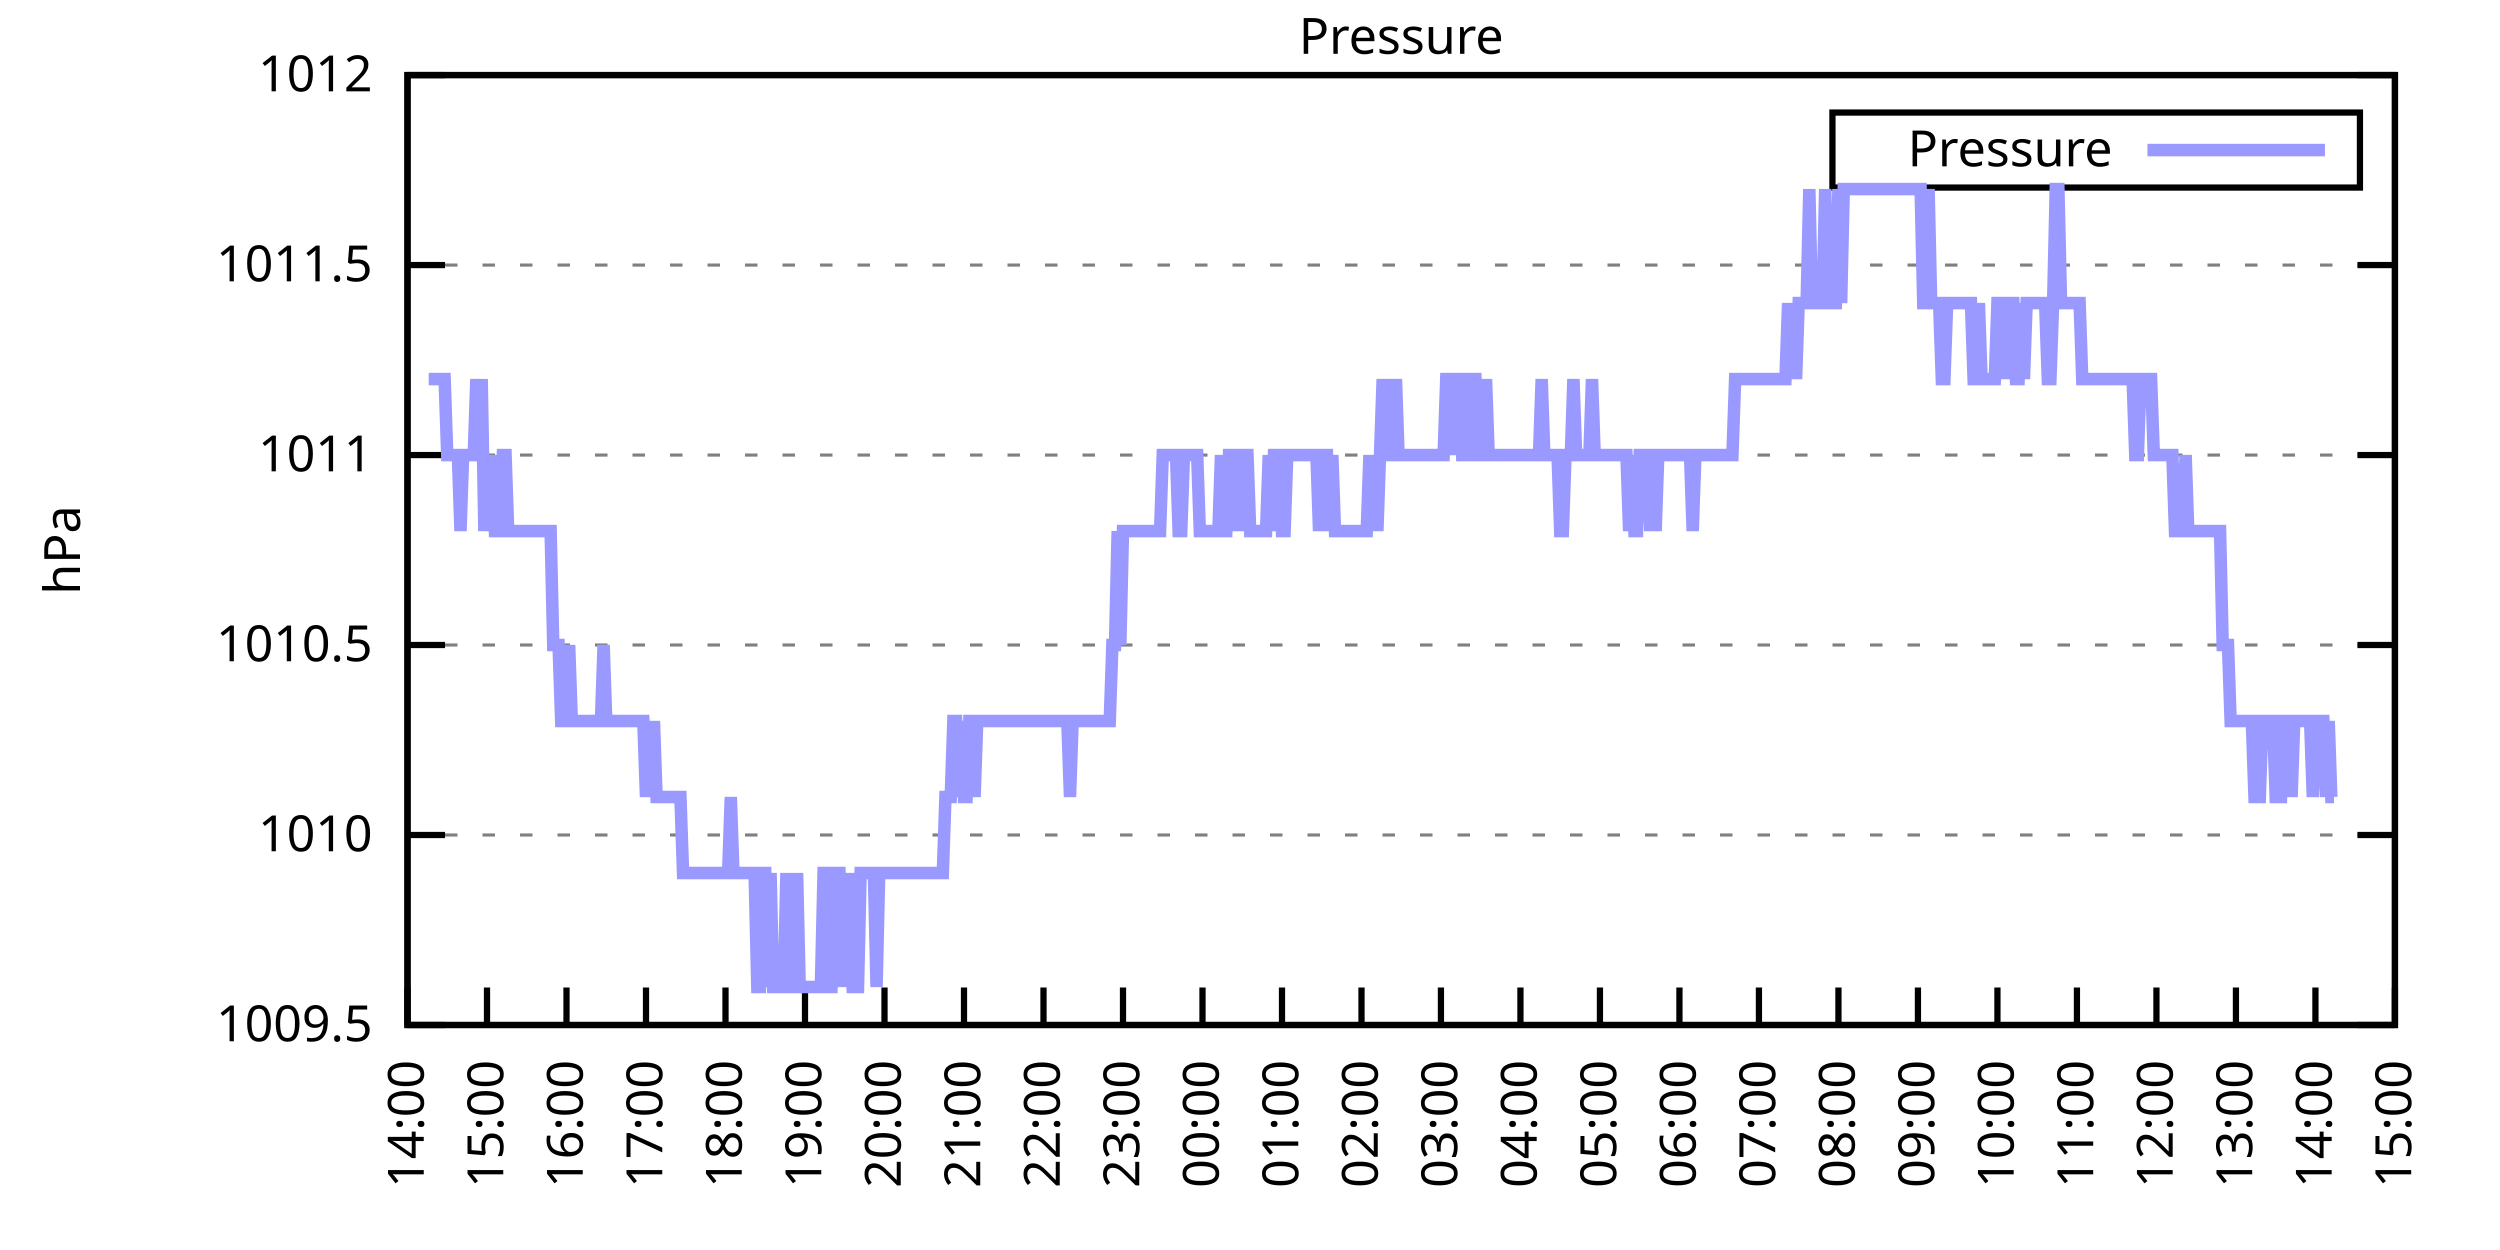
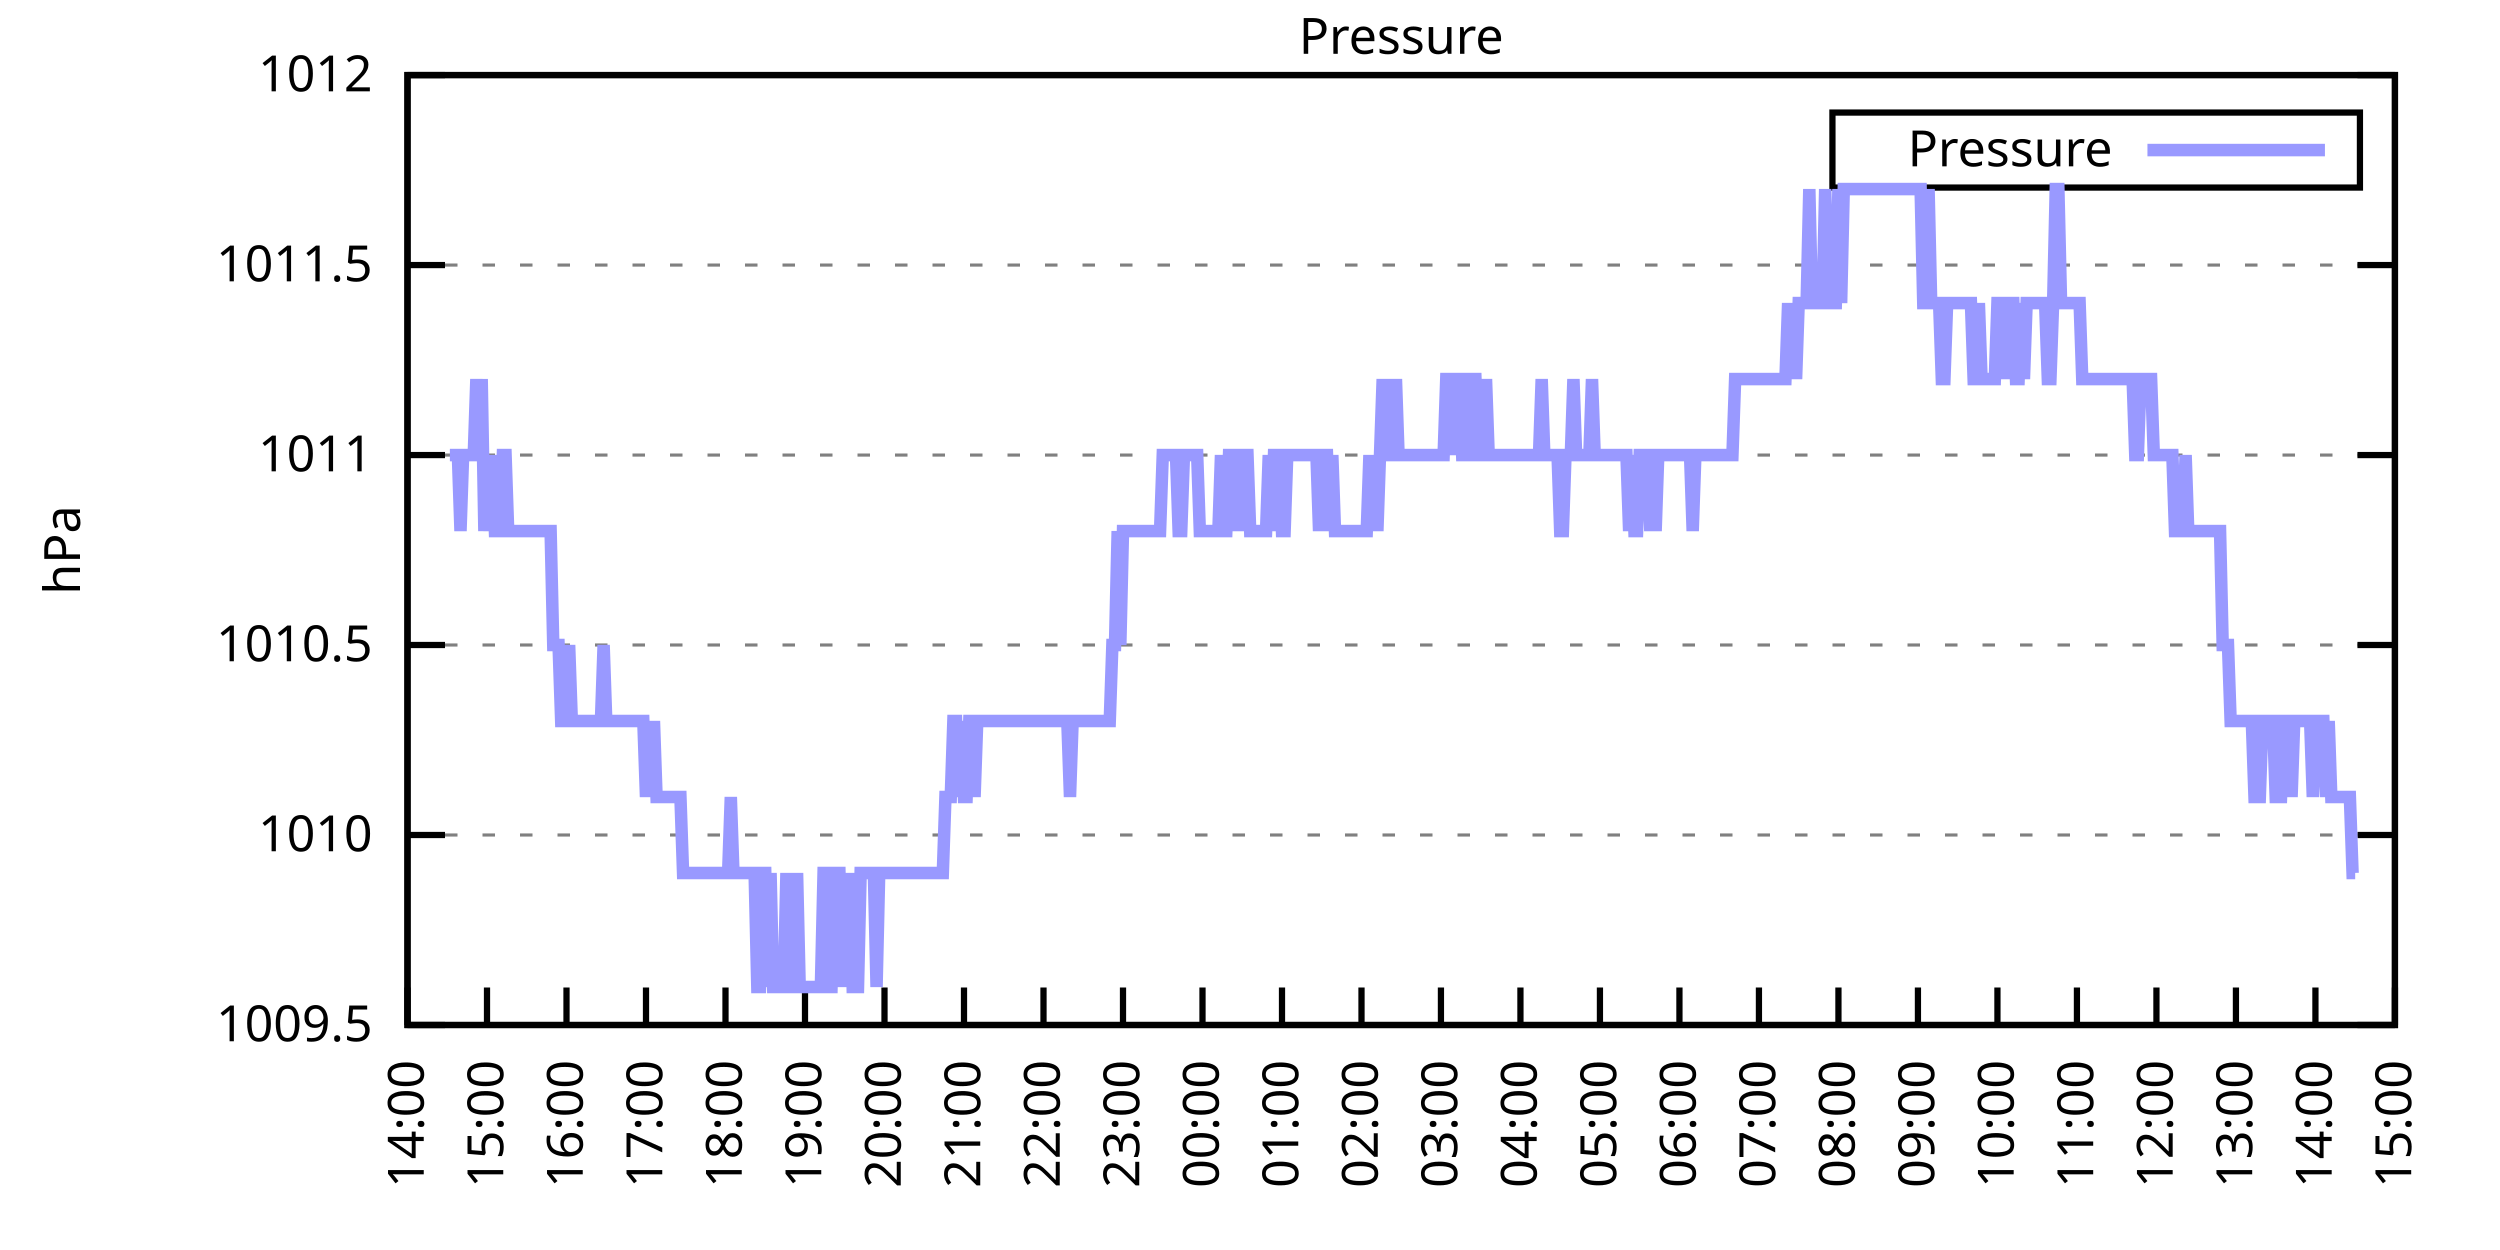
<svg xmlns="http://www.w3.org/2000/svg" xmlns:xlink="http://www.w3.org/1999/xlink" width="400" height="200" viewBox="0 0 400 200">
  <g id="gnuplot_canvas">
    <rect x="0" y="0" width="400" height="200" fill="none" />
    <defs>
      <circle id="gpDot" r="0.5" stroke-width="0.5" stroke="currentColor" />
      <path id="gpPt0" stroke-width="0.333" stroke="currentColor" d="M-1,0 h2 M0,-1 v2" />
      <path id="gpPt1" stroke-width="0.333" stroke="currentColor" d="M-1,-1 L1,1 M1,-1 L-1,1" />
      <path id="gpPt2" stroke-width="0.333" stroke="currentColor" d="M-1,0 L1,0 M0,-1 L0,1 M-1,-1 L1,1 M-1,1 L1,-1" />
      <rect id="gpPt3" stroke-width="0.333" stroke="currentColor" x="-1" y="-1" width="2" height="2" />
      <rect id="gpPt4" stroke-width="0.333" stroke="currentColor" fill="currentColor" x="-1" y="-1" width="2" height="2" />
      <circle id="gpPt5" stroke-width="0.333" stroke="currentColor" cx="0" cy="0" r="1" />
      <use xlink:href="#gpPt5" id="gpPt6" fill="currentColor" stroke="none" />
      <path id="gpPt7" stroke-width="0.333" stroke="currentColor" d="M0,-1.33 L-1.33,0.67 L1.33,0.67 z" />
      <use xlink:href="#gpPt7" id="gpPt8" fill="currentColor" stroke="none" />
      <use xlink:href="#gpPt7" id="gpPt9" stroke="currentColor" transform="rotate(180)" />
      <use xlink:href="#gpPt9" id="gpPt10" fill="currentColor" stroke="none" />
      <use xlink:href="#gpPt3" id="gpPt11" stroke="currentColor" transform="rotate(45)" />
      <use xlink:href="#gpPt11" id="gpPt12" fill="currentColor" stroke="none" />
      <path id="gpPt13" stroke-width="0.333" stroke="currentColor" d="M0,1.330 L1.265,0.411 L0.782,-1.067 L-0.782,-1.076 L-1.265,0.411 z" />
      <use xlink:href="#gpPt13" id="gpPt14" fill="currentColor" stroke="none" />
      <filter id="textbox" filterUnits="objectBoundingBox" x="0" y="0" height="1" width="1">
        <feFlood flood-color="white" flood-opacity="1" result="bgnd" />
        <feComposite in="SourceGraphic" in2="bgnd" operator="atop" />
      </filter>
      <filter id="greybox" filterUnits="objectBoundingBox" x="0" y="0" height="1" width="1">
        <feFlood flood-color="lightgrey" flood-opacity="1" result="grey" />
        <feComposite in="SourceGraphic" in2="grey" operator="atop" />
      </filter>
    </defs>
    <g fill="none" color="white" stroke="currentColor" stroke-width="1.00" stroke-linecap="butt" stroke-linejoin="miter">
</g>
    <g fill="none" color="black" stroke="currentColor" stroke-width="1.00" stroke-linecap="butt" stroke-linejoin="miter">
      <g stroke="none" shape-rendering="crispEdges">
        <polygon fill="rgb(255, 255, 255)" points="65.20,164.00 383.18,164.00 383.18,12.02 65.20,12.02 " />
      </g>
    </g>
    <g fill="none" color="black" stroke="currentColor" stroke-width="1.00" stroke-linecap="butt" stroke-linejoin="miter">
</g>
    <g fill="none" color="black" stroke="black" stroke-width="0.50" stroke-linecap="butt" stroke-linejoin="miter">
</g>
    <g fill="none" color="gray" stroke="currentColor" stroke-width="0.50" stroke-linecap="butt" stroke-linejoin="miter">
      <path stroke="gray" stroke-dasharray="2,4" class="gridline" d="M65.20,164.00 L383.19,164.00  " />
    </g>
    <g fill="none" color="gray" stroke="gray" stroke-width="1.00" stroke-linecap="butt" stroke-linejoin="miter">
</g>
    <g fill="none" color="black" stroke="currentColor" stroke-width="1.00" stroke-linecap="butt" stroke-linejoin="miter">
      <path stroke="black" d="M65.20,164.00 L71.20,164.00 M383.19,164.00 L377.19,164.00  " />
      <g transform="translate(59.60,166.60)" stroke="none" fill="black" font-family="Sans" font-size="8.00" text-anchor="end">
        <text>
          <tspan font-family="Sans"> 1009.5</tspan>
        </text>
      </g>
    </g>
    <g fill="none" color="black" stroke="currentColor" stroke-width="1.00" stroke-linecap="butt" stroke-linejoin="miter">
</g>
    <g fill="none" color="black" stroke="black" stroke-width="0.50" stroke-linecap="butt" stroke-linejoin="miter">
</g>
    <g fill="none" color="gray" stroke="currentColor" stroke-width="0.50" stroke-linecap="butt" stroke-linejoin="miter">
      <path stroke="gray" stroke-dasharray="2,4" class="gridline" d="M65.20,133.60 L383.19,133.60  " />
    </g>
    <g fill="none" color="gray" stroke="gray" stroke-width="1.00" stroke-linecap="butt" stroke-linejoin="miter">
</g>
    <g fill="none" color="black" stroke="currentColor" stroke-width="1.00" stroke-linecap="butt" stroke-linejoin="miter">
      <path stroke="black" d="M65.20,133.60 L71.20,133.60 M383.19,133.60 L377.19,133.60  " />
      <g transform="translate(59.60,136.20)" stroke="none" fill="black" font-family="Sans" font-size="8.00" text-anchor="end">
        <text>
          <tspan font-family="Sans"> 1010</tspan>
        </text>
      </g>
    </g>
    <g fill="none" color="black" stroke="currentColor" stroke-width="1.00" stroke-linecap="butt" stroke-linejoin="miter">
</g>
    <g fill="none" color="black" stroke="black" stroke-width="0.50" stroke-linecap="butt" stroke-linejoin="miter">
</g>
    <g fill="none" color="gray" stroke="currentColor" stroke-width="0.50" stroke-linecap="butt" stroke-linejoin="miter">
      <path stroke="gray" stroke-dasharray="2,4" class="gridline" d="M65.20,103.20 L383.19,103.20  " />
    </g>
    <g fill="none" color="gray" stroke="gray" stroke-width="1.00" stroke-linecap="butt" stroke-linejoin="miter">
</g>
    <g fill="none" color="black" stroke="currentColor" stroke-width="1.00" stroke-linecap="butt" stroke-linejoin="miter">
      <path stroke="black" d="M65.20,103.20 L71.20,103.20 M383.19,103.20 L377.19,103.20  " />
      <g transform="translate(59.60,105.80)" stroke="none" fill="black" font-family="Sans" font-size="8.00" text-anchor="end">
        <text>
          <tspan font-family="Sans"> 1010.5</tspan>
        </text>
      </g>
    </g>
    <g fill="none" color="black" stroke="currentColor" stroke-width="1.00" stroke-linecap="butt" stroke-linejoin="miter">
</g>
    <g fill="none" color="black" stroke="black" stroke-width="0.50" stroke-linecap="butt" stroke-linejoin="miter">
</g>
    <g fill="none" color="gray" stroke="currentColor" stroke-width="0.50" stroke-linecap="butt" stroke-linejoin="miter">
      <path stroke="gray" stroke-dasharray="2,4" class="gridline" d="M65.20,72.81 L383.19,72.81  " />
    </g>
    <g fill="none" color="gray" stroke="gray" stroke-width="1.00" stroke-linecap="butt" stroke-linejoin="miter">
</g>
    <g fill="none" color="black" stroke="currentColor" stroke-width="1.00" stroke-linecap="butt" stroke-linejoin="miter">
      <path stroke="black" d="M65.20,72.81 L71.20,72.81 M383.19,72.81 L377.19,72.81  " />
      <g transform="translate(59.60,75.41)" stroke="none" fill="black" font-family="Sans" font-size="8.00" text-anchor="end">
        <text>
          <tspan font-family="Sans"> 1011</tspan>
        </text>
      </g>
    </g>
    <g fill="none" color="black" stroke="currentColor" stroke-width="1.00" stroke-linecap="butt" stroke-linejoin="miter">
</g>
    <g fill="none" color="black" stroke="black" stroke-width="0.50" stroke-linecap="butt" stroke-linejoin="miter">
</g>
    <g fill="none" color="gray" stroke="currentColor" stroke-width="0.50" stroke-linecap="butt" stroke-linejoin="miter">
      <path stroke="gray" stroke-dasharray="2,4" class="gridline" d="M65.20,42.41 L383.19,42.41  " />
    </g>
    <g fill="none" color="gray" stroke="gray" stroke-width="1.00" stroke-linecap="butt" stroke-linejoin="miter">
</g>
    <g fill="none" color="black" stroke="currentColor" stroke-width="1.00" stroke-linecap="butt" stroke-linejoin="miter">
      <path stroke="black" d="M65.20,42.41 L71.20,42.41 M383.19,42.41 L377.19,42.41  " />
      <g transform="translate(59.60,45.01)" stroke="none" fill="black" font-family="Sans" font-size="8.00" text-anchor="end">
        <text>
          <tspan font-family="Sans"> 1011.5</tspan>
        </text>
      </g>
    </g>
    <g fill="none" color="black" stroke="currentColor" stroke-width="1.00" stroke-linecap="butt" stroke-linejoin="miter">
</g>
    <g fill="none" color="black" stroke="black" stroke-width="0.50" stroke-linecap="butt" stroke-linejoin="miter">
</g>
    <g fill="none" color="gray" stroke="currentColor" stroke-width="0.50" stroke-linecap="butt" stroke-linejoin="miter">
      <path stroke="gray" stroke-dasharray="2,4" class="gridline" d="M65.20,12.01 L383.19,12.01  " />
    </g>
    <g fill="none" color="gray" stroke="gray" stroke-width="1.00" stroke-linecap="butt" stroke-linejoin="miter">
</g>
    <g fill="none" color="black" stroke="currentColor" stroke-width="1.00" stroke-linecap="butt" stroke-linejoin="miter">
      <path stroke="black" d="M65.20,12.01 L71.20,12.01 M383.19,12.01 L377.19,12.01  " />
      <g transform="translate(59.60,14.61)" stroke="none" fill="black" font-family="Sans" font-size="8.00" text-anchor="end">
        <text>
          <tspan font-family="Sans"> 1012</tspan>
        </text>
      </g>
    </g>
    <g fill="none" color="black" stroke="currentColor" stroke-width="1.00" stroke-linecap="butt" stroke-linejoin="miter">
      <path stroke="black" d="M65.20,164.00 L65.20,158.00  " />
      <g transform="translate(67.80,169.60) rotate(270.00)" stroke="none" fill="black" font-family="Sans" font-size="8.00" text-anchor="end">
        <text>
          <tspan font-family="Sans">14:00</tspan>
        </text>
      </g>
    </g>
    <g fill="none" color="black" stroke="currentColor" stroke-width="1.00" stroke-linecap="butt" stroke-linejoin="miter">
      <path stroke="black" d="M77.92,164.00 L77.92,158.00  " />
      <g transform="translate(80.52,169.60) rotate(270.00)" stroke="none" fill="black" font-family="Sans" font-size="8.00" text-anchor="end">
        <text>
          <tspan font-family="Sans">15:00</tspan>
        </text>
      </g>
    </g>
    <g fill="none" color="black" stroke="currentColor" stroke-width="1.00" stroke-linecap="butt" stroke-linejoin="miter">
      <path stroke="black" d="M90.64,164.00 L90.64,158.00  " />
      <g transform="translate(93.24,169.60) rotate(270.00)" stroke="none" fill="black" font-family="Sans" font-size="8.00" text-anchor="end">
        <text>
          <tspan font-family="Sans">16:00</tspan>
        </text>
      </g>
    </g>
    <g fill="none" color="black" stroke="currentColor" stroke-width="1.00" stroke-linecap="butt" stroke-linejoin="miter">
      <path stroke="black" d="M103.36,164.00 L103.36,158.00  " />
      <g transform="translate(105.96,169.60) rotate(270.00)" stroke="none" fill="black" font-family="Sans" font-size="8.00" text-anchor="end">
        <text>
          <tspan font-family="Sans">17:00</tspan>
        </text>
      </g>
    </g>
    <g fill="none" color="black" stroke="currentColor" stroke-width="1.00" stroke-linecap="butt" stroke-linejoin="miter">
      <path stroke="black" d="M116.08,164.00 L116.08,158.00  " />
      <g transform="translate(118.68,169.60) rotate(270.00)" stroke="none" fill="black" font-family="Sans" font-size="8.00" text-anchor="end">
        <text>
          <tspan font-family="Sans">18:00</tspan>
        </text>
      </g>
    </g>
    <g fill="none" color="black" stroke="currentColor" stroke-width="1.00" stroke-linecap="butt" stroke-linejoin="miter">
      <path stroke="black" d="M128.80,164.00 L128.80,158.00  " />
      <g transform="translate(131.40,169.60) rotate(270.00)" stroke="none" fill="black" font-family="Sans" font-size="8.00" text-anchor="end">
        <text>
          <tspan font-family="Sans">19:00</tspan>
        </text>
      </g>
    </g>
    <g fill="none" color="black" stroke="currentColor" stroke-width="1.00" stroke-linecap="butt" stroke-linejoin="miter">
      <path stroke="black" d="M141.52,164.00 L141.52,158.00  " />
      <g transform="translate(144.12,169.60) rotate(270.00)" stroke="none" fill="black" font-family="Sans" font-size="8.00" text-anchor="end">
        <text>
          <tspan font-family="Sans">20:00</tspan>
        </text>
      </g>
    </g>
    <g fill="none" color="black" stroke="currentColor" stroke-width="1.00" stroke-linecap="butt" stroke-linejoin="miter">
      <path stroke="black" d="M154.24,164.00 L154.24,158.00  " />
      <g transform="translate(156.84,169.60) rotate(270.00)" stroke="none" fill="black" font-family="Sans" font-size="8.00" text-anchor="end">
        <text>
          <tspan font-family="Sans">21:00</tspan>
        </text>
      </g>
    </g>
    <g fill="none" color="black" stroke="currentColor" stroke-width="1.00" stroke-linecap="butt" stroke-linejoin="miter">
      <path stroke="black" d="M166.96,164.00 L166.96,158.00  " />
      <g transform="translate(169.56,169.60) rotate(270.00)" stroke="none" fill="black" font-family="Sans" font-size="8.00" text-anchor="end">
        <text>
          <tspan font-family="Sans">22:00</tspan>
        </text>
      </g>
    </g>
    <g fill="none" color="black" stroke="currentColor" stroke-width="1.00" stroke-linecap="butt" stroke-linejoin="miter">
      <path stroke="black" d="M179.68,164.00 L179.68,158.00  " />
      <g transform="translate(182.28,169.60) rotate(270.00)" stroke="none" fill="black" font-family="Sans" font-size="8.00" text-anchor="end">
        <text>
          <tspan font-family="Sans">23:00</tspan>
        </text>
      </g>
    </g>
    <g fill="none" color="black" stroke="currentColor" stroke-width="1.00" stroke-linecap="butt" stroke-linejoin="miter">
      <path stroke="black" d="M192.40,164.00 L192.40,158.00  " />
      <g transform="translate(195.00,169.60) rotate(270.00)" stroke="none" fill="black" font-family="Sans" font-size="8.00" text-anchor="end">
        <text>
          <tspan font-family="Sans">00:00</tspan>
        </text>
      </g>
    </g>
    <g fill="none" color="black" stroke="currentColor" stroke-width="1.00" stroke-linecap="butt" stroke-linejoin="miter">
      <path stroke="black" d="M205.12,164.00 L205.12,158.00  " />
      <g transform="translate(207.72,169.60) rotate(270.00)" stroke="none" fill="black" font-family="Sans" font-size="8.00" text-anchor="end">
        <text>
          <tspan font-family="Sans">01:00</tspan>
        </text>
      </g>
    </g>
    <g fill="none" color="black" stroke="currentColor" stroke-width="1.00" stroke-linecap="butt" stroke-linejoin="miter">
      <path stroke="black" d="M217.84,164.00 L217.84,158.00  " />
      <g transform="translate(220.44,169.60) rotate(270.00)" stroke="none" fill="black" font-family="Sans" font-size="8.00" text-anchor="end">
        <text>
          <tspan font-family="Sans">02:00</tspan>
        </text>
      </g>
    </g>
    <g fill="none" color="black" stroke="currentColor" stroke-width="1.00" stroke-linecap="butt" stroke-linejoin="miter">
      <path stroke="black" d="M230.55,164.00 L230.55,158.00  " />
      <g transform="translate(233.15,169.60) rotate(270.00)" stroke="none" fill="black" font-family="Sans" font-size="8.00" text-anchor="end">
        <text>
          <tspan font-family="Sans">03:00</tspan>
        </text>
      </g>
    </g>
    <g fill="none" color="black" stroke="currentColor" stroke-width="1.00" stroke-linecap="butt" stroke-linejoin="miter">
      <path stroke="black" d="M243.27,164.00 L243.27,158.00  " />
      <g transform="translate(245.87,169.60) rotate(270.00)" stroke="none" fill="black" font-family="Sans" font-size="8.00" text-anchor="end">
        <text>
          <tspan font-family="Sans">04:00</tspan>
        </text>
      </g>
    </g>
    <g fill="none" color="black" stroke="currentColor" stroke-width="1.00" stroke-linecap="butt" stroke-linejoin="miter">
      <path stroke="black" d="M255.99,164.00 L255.99,158.00  " />
      <g transform="translate(258.59,169.60) rotate(270.00)" stroke="none" fill="black" font-family="Sans" font-size="8.00" text-anchor="end">
        <text>
          <tspan font-family="Sans">05:00</tspan>
        </text>
      </g>
    </g>
    <g fill="none" color="black" stroke="currentColor" stroke-width="1.00" stroke-linecap="butt" stroke-linejoin="miter">
      <path stroke="black" d="M268.71,164.00 L268.71,158.00  " />
      <g transform="translate(271.31,169.60) rotate(270.00)" stroke="none" fill="black" font-family="Sans" font-size="8.00" text-anchor="end">
        <text>
          <tspan font-family="Sans">06:00</tspan>
        </text>
      </g>
    </g>
    <g fill="none" color="black" stroke="currentColor" stroke-width="1.00" stroke-linecap="butt" stroke-linejoin="miter">
      <path stroke="black" d="M281.43,164.00 L281.43,158.00  " />
      <g transform="translate(284.03,169.60) rotate(270.00)" stroke="none" fill="black" font-family="Sans" font-size="8.00" text-anchor="end">
        <text>
          <tspan font-family="Sans">07:00</tspan>
        </text>
      </g>
    </g>
    <g fill="none" color="black" stroke="currentColor" stroke-width="1.00" stroke-linecap="butt" stroke-linejoin="miter">
      <path stroke="black" d="M294.15,164.00 L294.15,158.00  " />
      <g transform="translate(296.75,169.60) rotate(270.00)" stroke="none" fill="black" font-family="Sans" font-size="8.00" text-anchor="end">
        <text>
          <tspan font-family="Sans">08:00</tspan>
        </text>
      </g>
    </g>
    <g fill="none" color="black" stroke="currentColor" stroke-width="1.00" stroke-linecap="butt" stroke-linejoin="miter">
      <path stroke="black" d="M306.87,164.00 L306.87,158.00  " />
      <g transform="translate(309.47,169.60) rotate(270.00)" stroke="none" fill="black" font-family="Sans" font-size="8.00" text-anchor="end">
        <text>
          <tspan font-family="Sans">09:00</tspan>
        </text>
      </g>
    </g>
    <g fill="none" color="black" stroke="currentColor" stroke-width="1.00" stroke-linecap="butt" stroke-linejoin="miter">
      <path stroke="black" d="M319.59,164.00 L319.59,158.00  " />
      <g transform="translate(322.19,169.60) rotate(270.00)" stroke="none" fill="black" font-family="Sans" font-size="8.00" text-anchor="end">
        <text>
          <tspan font-family="Sans">10:00</tspan>
        </text>
      </g>
    </g>
    <g fill="none" color="black" stroke="currentColor" stroke-width="1.00" stroke-linecap="butt" stroke-linejoin="miter">
      <path stroke="black" d="M332.31,164.00 L332.31,158.00  " />
      <g transform="translate(334.91,169.60) rotate(270.00)" stroke="none" fill="black" font-family="Sans" font-size="8.00" text-anchor="end">
        <text>
          <tspan font-family="Sans">11:00</tspan>
        </text>
      </g>
    </g>
    <g fill="none" color="black" stroke="currentColor" stroke-width="1.00" stroke-linecap="butt" stroke-linejoin="miter">
      <path stroke="black" d="M345.03,164.00 L345.03,158.00  " />
      <g transform="translate(347.63,169.60) rotate(270.00)" stroke="none" fill="black" font-family="Sans" font-size="8.00" text-anchor="end">
        <text>
          <tspan font-family="Sans">12:00</tspan>
        </text>
      </g>
    </g>
    <g fill="none" color="black" stroke="currentColor" stroke-width="1.00" stroke-linecap="butt" stroke-linejoin="miter">
      <path stroke="black" d="M357.75,164.00 L357.75,158.00  " />
      <g transform="translate(360.35,169.60) rotate(270.00)" stroke="none" fill="black" font-family="Sans" font-size="8.00" text-anchor="end">
        <text>
          <tspan font-family="Sans">13:00</tspan>
        </text>
      </g>
    </g>
    <g fill="none" color="black" stroke="currentColor" stroke-width="1.00" stroke-linecap="butt" stroke-linejoin="miter">
      <path stroke="black" d="M370.47,164.00 L370.47,158.00  " />
      <g transform="translate(373.07,169.60) rotate(270.00)" stroke="none" fill="black" font-family="Sans" font-size="8.00" text-anchor="end">
        <text>
          <tspan font-family="Sans">14:00</tspan>
        </text>
      </g>
    </g>
    <g fill="none" color="black" stroke="currentColor" stroke-width="1.00" stroke-linecap="butt" stroke-linejoin="miter">
      <path stroke="black" d="M383.19,164.00 L383.19,158.00  " />
      <g transform="translate(385.79,169.60) rotate(270.00)" stroke="none" fill="black" font-family="Sans" font-size="8.00" text-anchor="end">
        <text>
          <tspan font-family="Sans">15:00</tspan>
        </text>
      </g>
    </g>
    <g fill="none" color="black" stroke="currentColor" stroke-width="1.00" stroke-linecap="butt" stroke-linejoin="miter">
</g>
    <g fill="none" color="black" stroke="currentColor" stroke-width="1.00" stroke-linecap="butt" stroke-linejoin="miter">
      <path stroke="black" d="M65.20,12.01 L65.20,164.00 L383.19,164.00 L383.19,12.01 L65.20,12.01 Z  " />
    </g>
    <g fill="none" color="black" stroke="currentColor" stroke-width="1.00" stroke-linecap="butt" stroke-linejoin="miter">
</g>
    <g fill="none" color="black" stroke="currentColor" stroke-width="1.00" stroke-linecap="butt" stroke-linejoin="miter">
      <path stroke="black" d="M293.19,30.01 L293.19,18.01 L377.59,18.01 L377.59,30.01 L293.19,30.01 Z  " />
    </g>
    <g id="Pressure_plot_1">
      <g fill="none" color="white" stroke="black" stroke-width="2.00" stroke-linecap="butt" stroke-linejoin="miter">
</g>
      <g fill="none" color="black" stroke="currentColor" stroke-width="2.00" stroke-linecap="butt" stroke-linejoin="miter">
        <g transform="translate(337.99,26.61)" stroke="none" fill="black" font-family="Sans" font-size="8.00" text-anchor="end">
          <text>
            <tspan font-family="Sans">Pressure</tspan>
          </text>
        </g>
      </g>
      <g fill="none" color="black" stroke="currentColor" stroke-width="2.00" stroke-linecap="butt" stroke-linejoin="miter">
-         <path stroke="rgb(153, 153, 255)" d="M343.59,24.01 L371.99,24.01 M68.59,60.65 L69.02,60.65 L69.44,60.65 L69.86,60.65 L70.29,60.65 L70.71,60.65   L71.14,60.65 L71.56,72.81 L71.98,72.81 L72.41,72.81 L72.83,72.81 L73.26,72.81 L73.68,84.97 L74.10,72.81   L74.53,72.81 L74.95,72.81 L75.38,72.81 L75.80,72.81 L76.22,60.65 L76.65,72.81 L77.07,60.65 L77.50,84.97   L77.92,72.81 L78.34,84.97 L78.77,72.81 L79.19,84.97 L79.62,84.97 L80.04,84.97 L80.46,72.81 L80.89,72.81   L81.31,84.97 L81.74,84.97 L82.16,84.97 L82.58,84.97 L83.01,84.97 L83.43,84.97 L83.86,84.97 L84.28,84.97   L84.70,84.97 L85.13,84.97 L85.55,84.97 L85.98,84.97 L86.40,84.97 L86.82,84.97 L87.25,84.97 L87.67,84.97   L88.10,84.97 L88.52,103.20 L88.94,103.20 L89.37,103.20 L89.79,115.36 L90.22,115.36 L90.64,115.36 L91.06,103.20   L91.49,115.36 L91.91,115.36 L92.34,115.36 L92.76,115.36 L93.18,115.36 L93.61,115.36 L94.03,115.36 L94.46,115.36   L94.88,115.36 L95.30,115.36 L95.73,115.36 L96.15,115.36 L96.58,103.20 L97.00,115.36 L97.42,115.36 L97.85,115.36   L98.27,115.36 L98.69,115.36 L99.12,115.36 L99.54,115.36 L99.97,115.36 L100.39,115.36 L100.81,115.36 L101.24,115.36   L101.66,115.36 L102.09,115.36 L102.51,115.36 L102.93,115.36 L103.36,127.52 L103.78,115.36 L104.21,127.52 L104.63,115.36   L105.05,127.52 L105.48,127.52 L105.90,127.52 L106.33,127.52 L106.75,127.52 L107.17,127.52 L107.60,127.52 L108.02,127.52   L108.45,127.52 L108.87,127.52 L109.29,139.68 L109.72,139.68 L110.14,139.68 L110.57,139.68 L110.99,139.68 L111.41,139.68   L111.84,139.68 L112.26,139.68 L112.69,139.68 L113.11,139.68 L113.53,139.68 L113.96,139.68 L114.38,139.68 L114.81,139.68   L115.23,139.68 L115.65,139.68 L116.08,139.68 L116.50,139.68 L116.93,127.52 L117.35,139.68 L117.77,139.68 L118.20,139.68   L118.62,139.68 L119.05,139.68 L119.47,139.68 L119.89,139.68 L120.74,139.68 L121.17,157.92 L121.59,157.92 L122.01,139.68   L122.44,139.68 L122.86,157.92 L123.29,139.68 L123.71,157.92 L124.13,157.92 L124.56,157.92 L124.98,157.92 L125.41,157.92   L125.83,139.68 L126.25,157.92 L126.68,157.92 L127.10,157.92 L127.53,139.68 L127.95,157.92 L128.37,157.92 L128.80,157.92   L129.22,157.92 L129.65,157.92 L130.07,157.92 L130.49,157.92 L130.92,157.92 L131.34,157.92 L131.77,139.68 L132.19,139.68   L132.61,157.92 L133.04,157.92 L133.46,139.68 L133.89,139.68 L134.31,139.68 L134.73,157.92 L135.16,139.68 L135.58,157.92   L136.01,139.68 L136.43,157.92 L136.85,157.92 L137.28,157.92 L137.70,139.68 L138.13,139.68 L138.55,139.68 L138.97,139.68   L139.40,139.68 L139.82,139.68 L140.25,157.92 L140.67,139.68 L141.09,139.68 L141.52,139.68 L141.94,139.68 L142.37,139.68   L142.79,139.68 L143.21,139.68 L143.64,139.68 L144.06,139.68 L144.49,139.68 L144.91,139.68 L145.33,139.68 L145.76,139.68   L146.18,139.68 L146.61,139.68 L147.03,139.68 L147.45,139.68 L147.88,139.68 L148.30,139.68 L148.73,139.68 L149.15,139.68   L149.57,139.68 L150.00,139.68 L150.42,139.68 L150.85,139.68 L151.27,127.52 L151.69,127.52 L152.12,127.52 L152.54,115.36   L152.97,115.36 L153.39,127.52 L153.81,115.36 L154.24,127.52 L154.66,127.52 L155.09,115.36 L155.51,115.36 L155.93,127.52   L156.36,115.36 L156.78,115.36 L157.21,115.36 L157.63,115.36 L158.05,115.36 L158.48,115.36 L158.90,115.36 L159.33,115.36   L159.75,115.36 L160.17,115.36 L160.60,115.36 L161.02,115.36 L161.44,115.36 L161.87,115.36 L162.29,115.36 L162.72,115.36   L163.14,115.36 L163.56,115.36 L163.99,115.36 L164.41,115.36 L164.84,115.36 L165.26,115.36 L165.68,115.36 L166.11,115.36   L166.53,115.36 L166.96,115.36 L167.38,115.36 L167.80,115.36 L168.23,115.36 L168.65,115.36 L169.08,115.36 L169.50,115.36   L169.92,115.36 L170.35,115.36 L170.77,115.36 L171.20,127.52 L171.62,115.36 L172.04,115.36 L172.47,115.36 L172.89,115.36   L173.32,115.36 L173.74,115.36 L174.16,115.36 L174.59,115.36 L175.01,115.36 L175.44,115.36 L175.86,115.36 L176.28,115.36   L176.71,115.36 L177.13,115.36 L177.56,115.36 L177.98,103.20 L178.40,103.20 L178.83,84.97 L179.25,103.20 L179.68,84.97   L180.10,84.97 L180.52,84.97 L180.95,84.97 L181.37,84.97 L181.80,84.97 L182.22,84.97 L182.64,84.97 L183.07,84.97   L183.49,84.97 L183.92,84.97 L184.34,84.97 L184.76,84.97 L185.19,84.97 L185.61,84.97 L186.04,72.81 L186.46,72.81   L186.88,72.81 L187.31,72.81 L187.73,72.81 L188.16,72.81 L188.58,84.97 L189.00,84.97 L189.43,72.81 L189.85,72.81   L190.28,72.81 L190.70,72.81 L191.12,72.81 L191.55,72.81 L191.97,84.97 L192.40,84.97 L192.82,84.97 L193.24,84.97   L193.67,84.97 L194.09,84.97 L194.52,84.97 L194.94,84.97 L195.36,72.81 L195.79,84.97 L196.21,84.97 L196.64,72.81   L197.06,72.81 L197.48,84.97 L197.91,72.81 L198.33,84.97 L198.76,72.81 L199.18,72.81 L199.60,72.81 L200.03,84.97   L200.45,84.97 L200.88,84.97 L201.30,84.97 L201.72,84.97 L202.15,84.97 L202.57,84.97 L203.00,72.81 L203.42,84.97   L203.84,72.81 L204.27,72.81 L204.69,72.81 L205.12,84.97 L205.54,84.97 L205.96,72.81 L206.39,72.81 L206.81,72.81   L207.24,72.81 L207.66,72.81 L208.08,72.81 L208.51,72.81 L208.93,72.81 L209.36,72.81 L209.78,72.81 L210.20,72.81   L210.63,72.81 L211.05,84.97 L211.48,72.81 L211.90,72.81 L212.32,72.81 L212.75,84.97 L213.17,72.81 L213.60,84.97   L214.02,84.97 L214.44,84.97 L214.87,84.97 L215.29,84.97 L215.72,84.97 L216.14,84.97 L216.56,84.97 L216.99,84.97   L217.41,84.97 L217.84,84.97 L218.26,84.97 L218.68,84.97 L219.11,72.81 L219.53,84.97 L219.96,72.81 L220.38,84.97   L220.80,72.81 L221.23,60.65 L221.65,72.81 L222.08,72.81 L222.50,60.65 L222.92,72.81 L223.35,60.65 L223.77,72.81   L224.20,72.81 L224.62,72.81 L225.04,72.81 L225.47,72.81 L225.89,72.81 L226.31,72.81 L226.74,72.81 L227.16,72.81   L227.59,72.81 L228.01,72.81 L228.43,72.81 L228.86,72.81 L229.28,72.81 L229.71,72.81 L230.13,72.81 L230.55,72.81   L230.98,72.81 L231.40,60.65 L231.83,60.65 L232.25,72.81 L232.67,60.65 L233.10,60.65 L233.52,60.65 L233.95,72.81   L234.37,72.81 L234.79,72.81 L235.22,60.65 L235.64,60.65 L236.07,60.65 L236.49,72.81 L236.91,72.81 L237.34,72.81   L237.76,60.65 L238.19,72.81 L238.61,72.81 L239.03,72.81 L239.46,72.81 L239.88,72.81 L240.31,72.81 L240.73,72.81   L241.15,72.81 L241.58,72.81 L242.00,72.81 L242.43,72.81 L242.85,72.81 L243.27,72.81 L243.70,72.81 L244.12,72.81   L244.55,72.81 L244.97,72.81 L245.39,72.81 L245.82,72.81 L246.24,72.81 L246.67,60.65 L247.09,72.81 L247.51,72.81   L247.94,72.81 L248.36,72.81 L248.79,72.81 L249.21,72.81 L249.63,84.97 L250.06,84.97 L250.48,72.81 L250.91,72.81   L251.33,72.81 L251.75,60.65 L252.18,72.81 L252.60,72.81 L253.03,72.81 L253.45,72.81 L253.87,72.81 L254.30,72.81   L254.72,60.65 L255.15,72.81 L255.57,72.81 L255.99,72.81 L256.42,72.81 L256.84,72.81 L257.27,72.81 L257.69,72.81   L258.11,72.81 L258.54,72.81 L258.96,72.81 L259.39,72.81 L259.81,72.81 L260.23,72.81 L260.66,84.97 L261.08,72.81   L261.51,84.97 L261.93,84.97 L262.35,72.81 L262.78,72.81 L263.20,72.81 L263.63,72.81 L264.05,84.97 L264.47,72.81   L264.90,84.97 L265.32,72.81 L265.75,72.81 L266.17,72.81 L266.59,72.81 L267.02,72.81 L267.44,72.81 L267.87,72.81   L268.29,72.81 L268.71,72.81 L269.14,72.81 L269.56,72.81 L269.99,72.81 L270.41,72.81 L270.83,84.97 L271.26,72.81   L271.68,72.81 L272.11,72.81 L272.53,72.81 L272.95,72.81 L273.38,72.81 L273.80,72.81 L274.23,72.81 L274.65,72.81   L275.07,72.81 L275.50,72.81 L275.92,72.81 L276.35,72.81 L276.77,72.81 L277.19,72.81 L277.62,60.65 L278.04,60.65   L278.47,60.65 L278.89,60.65 L279.31,60.65 L279.74,60.65 L280.16,60.65 L280.59,60.65 L281.01,60.65 L281.43,60.65   L281.86,60.65 L282.28,60.65 L282.71,60.65 L283.13,60.65 L283.55,60.65 L283.98,60.65 L284.40,60.65 L284.83,60.65   L285.25,60.65 L285.67,60.65 L286.10,48.49 L286.52,60.65 L286.95,48.49 L287.37,60.65 L287.79,48.49 L288.22,48.49   L288.64,48.49 L289.06,48.49 L289.49,30.25 L289.91,48.49 L290.34,48.49 L290.76,48.49 L291.18,48.49 L291.61,48.49   L292.03,30.25 L292.46,48.49 L292.88,48.49 L293.30,48.49 L293.73,48.49 L294.15,30.25 L294.58,48.49 L295.00,30.25   L295.42,30.25 L295.85,30.25 L296.27,30.25 L296.70,30.25 L297.12,30.25 L297.54,30.25 L297.97,30.25 L298.39,30.25   L298.82,30.25 L299.24,30.25 L299.66,30.25 L300.09,30.25 L300.51,30.25 L300.94,30.25 L301.36,30.25 L301.78,30.25   L302.21,30.25 L302.63,30.25 L303.06,30.25 L303.48,30.25 L303.90,30.25 L304.33,30.25 L304.75,30.25 L305.18,30.25   L305.60,30.25 L306.02,30.25 L306.45,30.25 L306.87,30.25 L307.30,30.25 L307.72,48.49 L308.14,48.49 L308.57,30.25   L308.99,48.49 L309.42,48.49 L309.84,48.49 L310.26,48.49 L310.69,60.65 L311.11,60.65 L311.54,48.49 L311.96,48.49   L312.38,48.49 L312.81,48.49 L313.23,48.49 L313.66,48.49 L314.08,48.49 L314.50,48.49 L314.93,48.49 L315.35,48.49   L315.78,60.65 L316.20,60.65 L316.62,48.49 L317.05,60.65 L317.47,60.65 L317.90,60.65 L318.32,60.65 L318.74,60.65   L319.17,60.65 L319.59,48.49 L320.02,48.49 L320.44,48.49 L320.86,60.65 L321.29,48.49 L321.71,48.49 L322.14,48.49   L322.56,60.65 L322.98,60.65 L323.41,48.49 L323.83,60.65 L324.26,48.49 L324.68,48.49 L325.10,48.49 L325.53,48.49   L325.95,48.49 L326.38,48.49 L326.80,48.49 L327.22,48.49 L327.65,60.65 L328.07,60.65 L328.50,48.49 L328.92,30.25   L329.34,30.25 L329.77,48.49 L330.19,48.49 L330.62,48.49 L331.04,48.49 L331.46,48.49 L331.89,48.49 L332.31,48.49   L332.74,48.49 L333.16,60.65 L333.58,60.65 L334.01,60.65 L334.43,60.65 L334.86,60.65 L335.28,60.65 L335.70,60.65   L336.13,60.65 L336.55,60.65 L336.98,60.65 L337.40,60.65 L337.82,60.65 L338.25,60.65 L338.67,60.65 L339.10,60.65   L339.52,60.65 L339.94,60.65 L340.37,60.65 L340.79,60.65 L341.22,60.65 L341.64,72.81 L342.06,72.81 L342.49,60.65   L342.91,60.65 L343.34,60.65 L343.76,60.65 L344.18,60.65 L344.61,72.81 L345.03,72.81 L345.46,72.81 L345.88,72.81   L346.30,72.81 L346.73,72.81 L347.15,72.81 L347.58,72.81 L348.00,84.97 L348.42,84.97 L348.85,84.97 L349.27,84.97   L349.70,72.81 L350.12,84.97 L350.54,84.97 L350.97,84.97 L351.39,84.97 L351.81,84.97 L352.24,84.97 L352.66,84.97   L353.09,84.97 L353.51,84.97 L353.93,84.97 L354.36,84.97 L354.78,84.97 L355.21,84.97 L355.63,103.20 L356.05,103.20   L356.48,103.20 L356.90,115.36 L357.33,115.36 L357.75,115.36 L358.17,115.36 L358.60,115.36 L359.02,115.36 L359.45,115.36   L359.87,115.36 L360.29,115.36 L360.72,127.52 L361.14,127.52 L361.57,127.52 L361.99,115.36 L362.41,115.36 L362.84,115.36   L363.26,115.36 L363.69,115.36 L364.11,127.52 L364.53,127.52 L364.96,127.52 L365.38,115.36 L365.81,115.36 L366.23,115.36   L366.65,127.52 L367.08,115.36 L367.50,115.36 L367.93,115.36 L368.35,115.36 L368.77,115.36 L369.20,115.36 L369.62,115.36   L370.05,127.52 L370.47,115.36 L370.89,115.36 L371.32,115.36 L371.74,115.36 L372.17,127.52 L372.59,115.36 L373.01,127.52   L373.44,127.52  " />
+         <path stroke="rgb(153, 153, 255)" d="M343.59,24.01 L371.99,24.01 M71.98,72.81 L72.41,72.81 L72.83,72.81 L73.26,72.81 L73.68,84.97 L74.10,72.81   L74.53,72.81 L74.95,72.81 L75.38,72.81 L75.80,72.81 L76.22,60.65 L76.65,72.81 L77.07,60.65 L77.50,84.97   L77.92,72.81 L78.34,84.97 L78.77,72.81 L79.19,84.97 L79.62,84.97 L80.04,84.97 L80.46,72.81 L80.89,72.81   L81.31,84.97 L81.74,84.97 L82.16,84.97 L82.58,84.97 L83.01,84.97 L83.43,84.97 L83.86,84.97 L84.28,84.97   L84.70,84.97 L85.13,84.97 L85.55,84.97 L85.98,84.97 L86.40,84.97 L86.82,84.97 L87.25,84.97 L87.67,84.97   L88.10,84.97 L88.52,103.20 L88.94,103.20 L89.37,103.20 L89.79,115.36 L90.22,115.36 L90.64,115.36 L91.06,103.20   L91.49,115.36 L91.91,115.36 L92.34,115.36 L92.76,115.36 L93.18,115.36 L93.61,115.36 L94.03,115.36 L94.46,115.36   L94.88,115.36 L95.30,115.36 L95.73,115.36 L96.15,115.36 L96.58,103.20 L97.00,115.36 L97.42,115.36 L97.85,115.36   L98.27,115.36 L98.69,115.36 L99.12,115.36 L99.54,115.36 L99.97,115.36 L100.39,115.36 L100.81,115.36 L101.24,115.36   L101.66,115.36 L102.09,115.36 L102.51,115.36 L102.93,115.36 L103.36,127.52 L103.78,115.36 L104.21,127.52 L104.63,115.36   L105.05,127.52 L105.48,127.52 L105.90,127.52 L106.33,127.52 L106.75,127.52 L107.17,127.52 L107.60,127.52 L108.02,127.52   L108.45,127.52 L108.87,127.52 L109.29,139.68 L109.72,139.68 L110.14,139.68 L110.57,139.68 L110.99,139.68 L111.41,139.68   L111.84,139.68 L112.26,139.68 L112.69,139.68 L113.11,139.68 L113.53,139.68 L113.96,139.68 L114.38,139.68 L114.81,139.68   L115.23,139.68 L115.65,139.68 L116.08,139.68 L116.50,139.68 L116.93,127.52 L117.35,139.68 L117.77,139.68 L118.20,139.68   L118.62,139.68 L119.05,139.68 L119.47,139.68 L119.89,139.68 L120.74,139.68 L121.17,157.92 L121.59,157.92 L122.01,139.68   L122.44,139.68 L122.86,157.92 L123.29,139.68 L123.71,157.92 L124.13,157.92 L124.56,157.92 L124.98,157.92 L125.41,157.92   L125.83,139.68 L126.25,157.92 L126.68,157.92 L127.10,157.92 L127.53,139.68 L127.95,157.92 L128.37,157.92 L128.80,157.92   L129.22,157.92 L129.65,157.92 L130.07,157.92 L130.49,157.92 L130.92,157.92 L131.34,157.92 L131.77,139.68 L132.19,139.68   L132.61,157.92 L133.04,157.92 L133.46,139.68 L133.89,139.68 L134.31,139.68 L134.73,157.92 L135.16,139.68 L135.58,157.92   L136.01,139.68 L136.43,157.92 L136.85,157.92 L137.28,157.92 L137.70,139.68 L138.13,139.68 L138.55,139.68 L138.97,139.68   L139.40,139.68 L139.82,139.68 L140.25,157.92 L140.67,139.68 L141.09,139.68 L141.52,139.68 L141.94,139.68 L142.37,139.68   L142.79,139.68 L143.21,139.68 L143.64,139.68 L144.06,139.68 L144.49,139.68 L144.91,139.68 L145.33,139.68 L145.76,139.68   L146.18,139.68 L146.61,139.68 L147.03,139.68 L147.45,139.68 L147.88,139.68 L148.30,139.68 L148.73,139.68 L149.15,139.68   L149.57,139.68 L150.00,139.68 L150.42,139.68 L150.85,139.68 L151.27,127.52 L151.69,127.52 L152.12,127.52 L152.54,115.36   L152.97,115.36 L153.39,127.52 L153.81,115.36 L154.24,127.52 L154.66,127.52 L155.09,115.36 L155.51,115.36 L155.93,127.52   L156.36,115.36 L156.78,115.36 L157.21,115.36 L157.63,115.36 L158.05,115.36 L158.48,115.36 L158.90,115.36 L159.33,115.36   L159.75,115.36 L160.17,115.36 L160.60,115.36 L161.02,115.36 L161.44,115.36 L161.87,115.36 L162.29,115.36 L162.72,115.36   L163.14,115.36 L163.56,115.36 L163.99,115.36 L164.41,115.36 L164.84,115.36 L165.26,115.36 L165.68,115.36 L166.11,115.36   L166.53,115.36 L166.96,115.36 L167.38,115.36 L167.80,115.36 L168.23,115.36 L168.65,115.36 L169.08,115.36 L169.50,115.36   L169.92,115.36 L170.35,115.36 L170.77,115.36 L171.20,127.52 L171.62,115.36 L172.04,115.36 L172.47,115.36 L172.89,115.36   L173.32,115.36 L173.74,115.36 L174.16,115.36 L174.59,115.36 L175.01,115.36 L175.44,115.36 L175.86,115.36 L176.28,115.36   L176.71,115.36 L177.13,115.36 L177.56,115.36 L177.98,103.20 L178.40,103.20 L178.83,84.97 L179.25,103.20 L179.68,84.97   L180.10,84.97 L180.52,84.97 L180.95,84.97 L181.37,84.97 L181.80,84.97 L182.22,84.97 L182.64,84.97 L183.07,84.97   L183.49,84.97 L183.92,84.97 L184.34,84.97 L184.76,84.97 L185.19,84.97 L185.61,84.97 L186.04,72.81 L186.46,72.81   L186.88,72.81 L187.31,72.81 L187.73,72.81 L188.16,72.81 L188.58,84.97 L189.00,84.97 L189.43,72.81 L189.85,72.81   L190.28,72.81 L190.70,72.81 L191.12,72.81 L191.55,72.81 L191.97,84.97 L192.40,84.97 L192.82,84.97 L193.24,84.97   L193.67,84.97 L194.09,84.97 L194.52,84.97 L194.94,84.97 L195.36,72.81 L195.79,84.97 L196.21,84.97 L196.64,72.81   L197.06,72.81 L197.48,84.97 L197.91,72.81 L198.33,84.97 L198.76,72.81 L199.18,72.81 L199.60,72.81 L200.03,84.97   L200.45,84.97 L200.88,84.97 L201.30,84.97 L201.72,84.97 L202.15,84.97 L202.57,84.97 L203.00,72.81 L203.42,84.97   L203.84,72.81 L204.27,72.81 L204.69,72.81 L205.12,84.97 L205.54,84.97 L205.96,72.81 L206.39,72.81 L206.81,72.81   L207.24,72.81 L207.66,72.81 L208.08,72.81 L208.51,72.81 L208.93,72.81 L209.36,72.81 L209.78,72.81 L210.20,72.81   L210.63,72.81 L211.05,84.97 L211.48,72.81 L211.90,72.81 L212.32,72.81 L212.75,84.97 L213.17,72.81 L213.60,84.97   L214.02,84.97 L214.44,84.97 L214.87,84.97 L215.29,84.97 L215.72,84.97 L216.14,84.97 L216.56,84.97 L216.99,84.97   L217.41,84.97 L217.84,84.97 L218.26,84.97 L218.68,84.97 L219.11,72.81 L219.53,84.97 L219.96,72.81 L220.38,84.97   L220.80,72.81 L221.23,60.65 L221.65,72.81 L222.08,72.81 L222.50,60.65 L222.92,72.81 L223.35,60.65 L223.77,72.81   L224.20,72.81 L224.62,72.81 L225.04,72.81 L225.47,72.81 L225.89,72.81 L226.31,72.81 L226.74,72.81 L227.16,72.81   L227.59,72.81 L228.01,72.81 L228.43,72.81 L228.86,72.81 L229.28,72.81 L229.71,72.81 L230.13,72.81 L230.55,72.81   L230.98,72.81 L231.40,60.65 L231.83,60.65 L232.25,72.81 L232.67,60.65 L233.10,60.65 L233.52,60.65 L233.95,72.81   L234.37,72.81 L234.79,72.81 L235.22,60.65 L235.64,60.65 L236.07,60.65 L236.49,72.81 L236.91,72.81 L237.34,72.81   L237.76,60.65 L238.19,72.81 L238.61,72.81 L239.03,72.81 L239.46,72.81 L239.88,72.81 L240.31,72.81 L240.73,72.81   L241.15,72.81 L241.58,72.81 L242.00,72.81 L242.43,72.81 L242.85,72.81 L243.27,72.81 L243.70,72.81 L244.12,72.81   L244.55,72.81 L244.97,72.81 L245.39,72.81 L245.82,72.81 L246.24,72.81 L246.67,60.65 L247.09,72.81 L247.51,72.81   L247.94,72.81 L248.36,72.81 L248.79,72.81 L249.21,72.81 L249.63,84.97 L250.06,84.97 L250.48,72.81 L250.91,72.81   L251.33,72.81 L251.75,60.65 L252.18,72.81 L252.60,72.81 L253.03,72.81 L253.45,72.81 L253.87,72.81 L254.30,72.81   L254.72,60.65 L255.15,72.81 L255.57,72.81 L255.99,72.81 L256.42,72.81 L256.84,72.81 L257.27,72.81 L257.69,72.81   L258.11,72.81 L258.54,72.81 L258.96,72.81 L259.39,72.81 L259.81,72.81 L260.23,72.81 L260.66,84.97 L261.08,72.81   L261.51,84.97 L261.93,84.97 L262.35,72.81 L262.78,72.81 L263.20,72.81 L263.63,72.81 L264.05,84.97 L264.47,72.81   L264.90,84.97 L265.32,72.81 L265.75,72.81 L266.17,72.81 L266.59,72.81 L267.02,72.81 L267.44,72.81 L267.87,72.81   L268.29,72.81 L268.71,72.81 L269.14,72.81 L269.56,72.81 L269.99,72.81 L270.41,72.81 L270.83,84.97 L271.26,72.81   L271.68,72.81 L272.11,72.81 L272.53,72.81 L272.95,72.81 L273.38,72.81 L273.80,72.81 L274.23,72.81 L274.65,72.81   L275.07,72.81 L275.50,72.81 L275.92,72.81 L276.35,72.81 L276.77,72.81 L277.19,72.81 L277.62,60.65 L278.04,60.65   L278.47,60.65 L278.89,60.65 L279.31,60.65 L279.74,60.65 L280.16,60.65 L280.59,60.65 L281.01,60.65 L281.43,60.65   L281.86,60.65 L282.28,60.65 L282.71,60.65 L283.13,60.65 L283.55,60.65 L283.98,60.65 L284.40,60.65 L284.83,60.65   L285.25,60.65 L285.67,60.65 L286.10,48.49 L286.52,60.65 L286.95,48.49 L287.37,60.65 L287.79,48.49 L288.22,48.49   L288.64,48.49 L289.06,48.49 L289.49,30.25 L289.91,48.49 L290.34,48.49 L290.76,48.49 L291.18,48.49 L291.61,48.49   L292.03,30.25 L292.46,48.49 L292.88,48.49 L293.30,48.49 L293.73,48.49 L294.15,30.25 L294.58,48.49 L295.00,30.25   L295.42,30.25 L295.85,30.25 L296.27,30.25 L296.70,30.25 L297.12,30.25 L297.54,30.25 L297.97,30.25 L298.39,30.25   L298.82,30.25 L299.24,30.25 L299.66,30.25 L300.09,30.25 L300.51,30.25 L300.94,30.25 L301.36,30.25 L301.78,30.25   L302.21,30.25 L302.63,30.25 L303.06,30.25 L303.48,30.25 L303.90,30.25 L304.33,30.25 L304.75,30.25 L305.18,30.25   L305.60,30.25 L306.02,30.25 L306.45,30.25 L306.87,30.25 L307.30,30.25 L307.72,48.49 L308.14,48.49 L308.57,30.25   L308.99,48.49 L309.42,48.49 L309.84,48.49 L310.26,48.49 L310.69,60.65 L311.11,60.65 L311.54,48.49 L311.96,48.49   L312.38,48.49 L312.81,48.49 L313.23,48.49 L313.66,48.49 L314.08,48.49 L314.50,48.49 L314.93,48.49 L315.35,48.49   L315.78,60.65 L316.20,60.65 L316.62,48.49 L317.05,60.65 L317.47,60.65 L317.90,60.65 L318.32,60.65 L318.74,60.65   L319.17,60.65 L319.59,48.49 L320.02,48.49 L320.44,48.49 L320.86,60.65 L321.29,48.49 L321.71,48.49 L322.14,48.49   L322.56,60.65 L322.98,60.65 L323.41,48.49 L323.83,60.65 L324.26,48.49 L324.68,48.49 L325.10,48.49 L325.53,48.49   L325.95,48.49 L326.38,48.49 L326.80,48.49 L327.22,48.49 L327.65,60.65 L328.07,60.65 L328.50,48.49 L328.92,30.25   L329.34,30.25 L329.77,48.49 L330.19,48.49 L330.62,48.49 L331.04,48.49 L331.46,48.49 L331.89,48.49 L332.31,48.49   L332.74,48.49 L333.16,60.65 L333.58,60.65 L334.01,60.65 L334.43,60.65 L334.86,60.65 L335.28,60.65 L335.70,60.65   L336.13,60.65 L336.55,60.65 L336.98,60.65 L337.40,60.65 L337.82,60.65 L338.25,60.65 L338.67,60.65 L339.10,60.65   L339.52,60.65 L339.94,60.65 L340.37,60.65 L340.79,60.65 L341.22,60.65 L341.64,72.81 L342.06,72.81 L342.49,60.65   L342.91,60.65 L343.34,60.65 L343.76,60.65 L344.18,60.65 L344.61,72.81 L345.03,72.81 L345.46,72.81 L345.88,72.81   L346.30,72.81 L346.73,72.81 L347.15,72.81 L347.58,72.81 L348.00,84.97 L348.42,84.97 L348.85,84.97 L349.27,84.97   L349.70,72.81 L350.12,84.97 L350.54,84.97 L350.97,84.97 L351.39,84.97 L351.81,84.97 L352.24,84.97 L352.66,84.97   L353.09,84.97 L353.51,84.97 L353.93,84.97 L354.36,84.97 L354.78,84.97 L355.21,84.97 L355.63,103.20 L356.05,103.20   L356.48,103.20 L356.90,115.36 L357.33,115.36 L357.75,115.36 L358.17,115.36 L358.60,115.36 L359.02,115.36 L359.45,115.36   L359.87,115.36 L360.29,115.36 L360.72,127.52 L361.14,127.52 L361.57,127.52 L361.99,115.36 L362.41,115.36 L362.84,115.36   L363.26,115.36 L363.69,115.36 L364.11,127.52 L364.53,127.52 L364.96,127.52 L365.38,115.36 L365.81,115.36 L366.23,115.36   L366.65,127.52 L367.08,115.36 L367.50,115.36 L367.93,115.36 L368.35,115.36 L368.77,115.36 L369.20,115.36 L369.62,115.36   L370.05,127.52 L370.47,115.36 L370.89,115.36 L371.32,115.36 L371.74,115.36 L372.17,127.52 L372.59,115.36 L373.01,127.52   L373.44,127.52 L373.86,127.52 L374.29,127.52 L374.71,127.52 L375.13,127.52 L375.56,127.52 L375.98,127.52 L376.41,139.68   L376.83,139.68  " />
      </g>
    </g>
    <g fill="none" color="black" stroke="currentColor" stroke-width="2.00" stroke-linecap="butt" stroke-linejoin="miter">
</g>
    <g fill="none" color="black" stroke="black" stroke-width="1.00" stroke-linecap="butt" stroke-linejoin="miter">
</g>
    <g fill="none" color="black" stroke="currentColor" stroke-width="1.00" stroke-linecap="butt" stroke-linejoin="miter">
      <path stroke="black" d="M65.20,12.01 L65.20,164.00 L383.19,164.00 L383.19,12.01 L65.20,12.01 Z  " />
      <g transform="translate(12.80,88.01) rotate(270.00)" stroke="none" fill="black" font-family="Sans" font-size="8.00" text-anchor="middle">
        <text>
          <tspan font-family="Sans">hPa</tspan>
        </text>
      </g>
    </g>
    <g fill="none" color="black" stroke="currentColor" stroke-width="1.00" stroke-linecap="butt" stroke-linejoin="miter">
</g>
    <g fill="none" color="black" stroke="currentColor" stroke-width="1.00" stroke-linecap="butt" stroke-linejoin="miter">
      <g transform="translate(224.19,8.61)" stroke="none" fill="black" font-family="Sans" font-size="8.00" text-anchor="middle">
        <text>
          <tspan font-family="Sans">Pressure</tspan>
        </text>
      </g>
    </g>
    <g fill="none" color="black" stroke="currentColor" stroke-width="1.00" stroke-linecap="butt" stroke-linejoin="miter">
</g>
  </g>
</svg>
